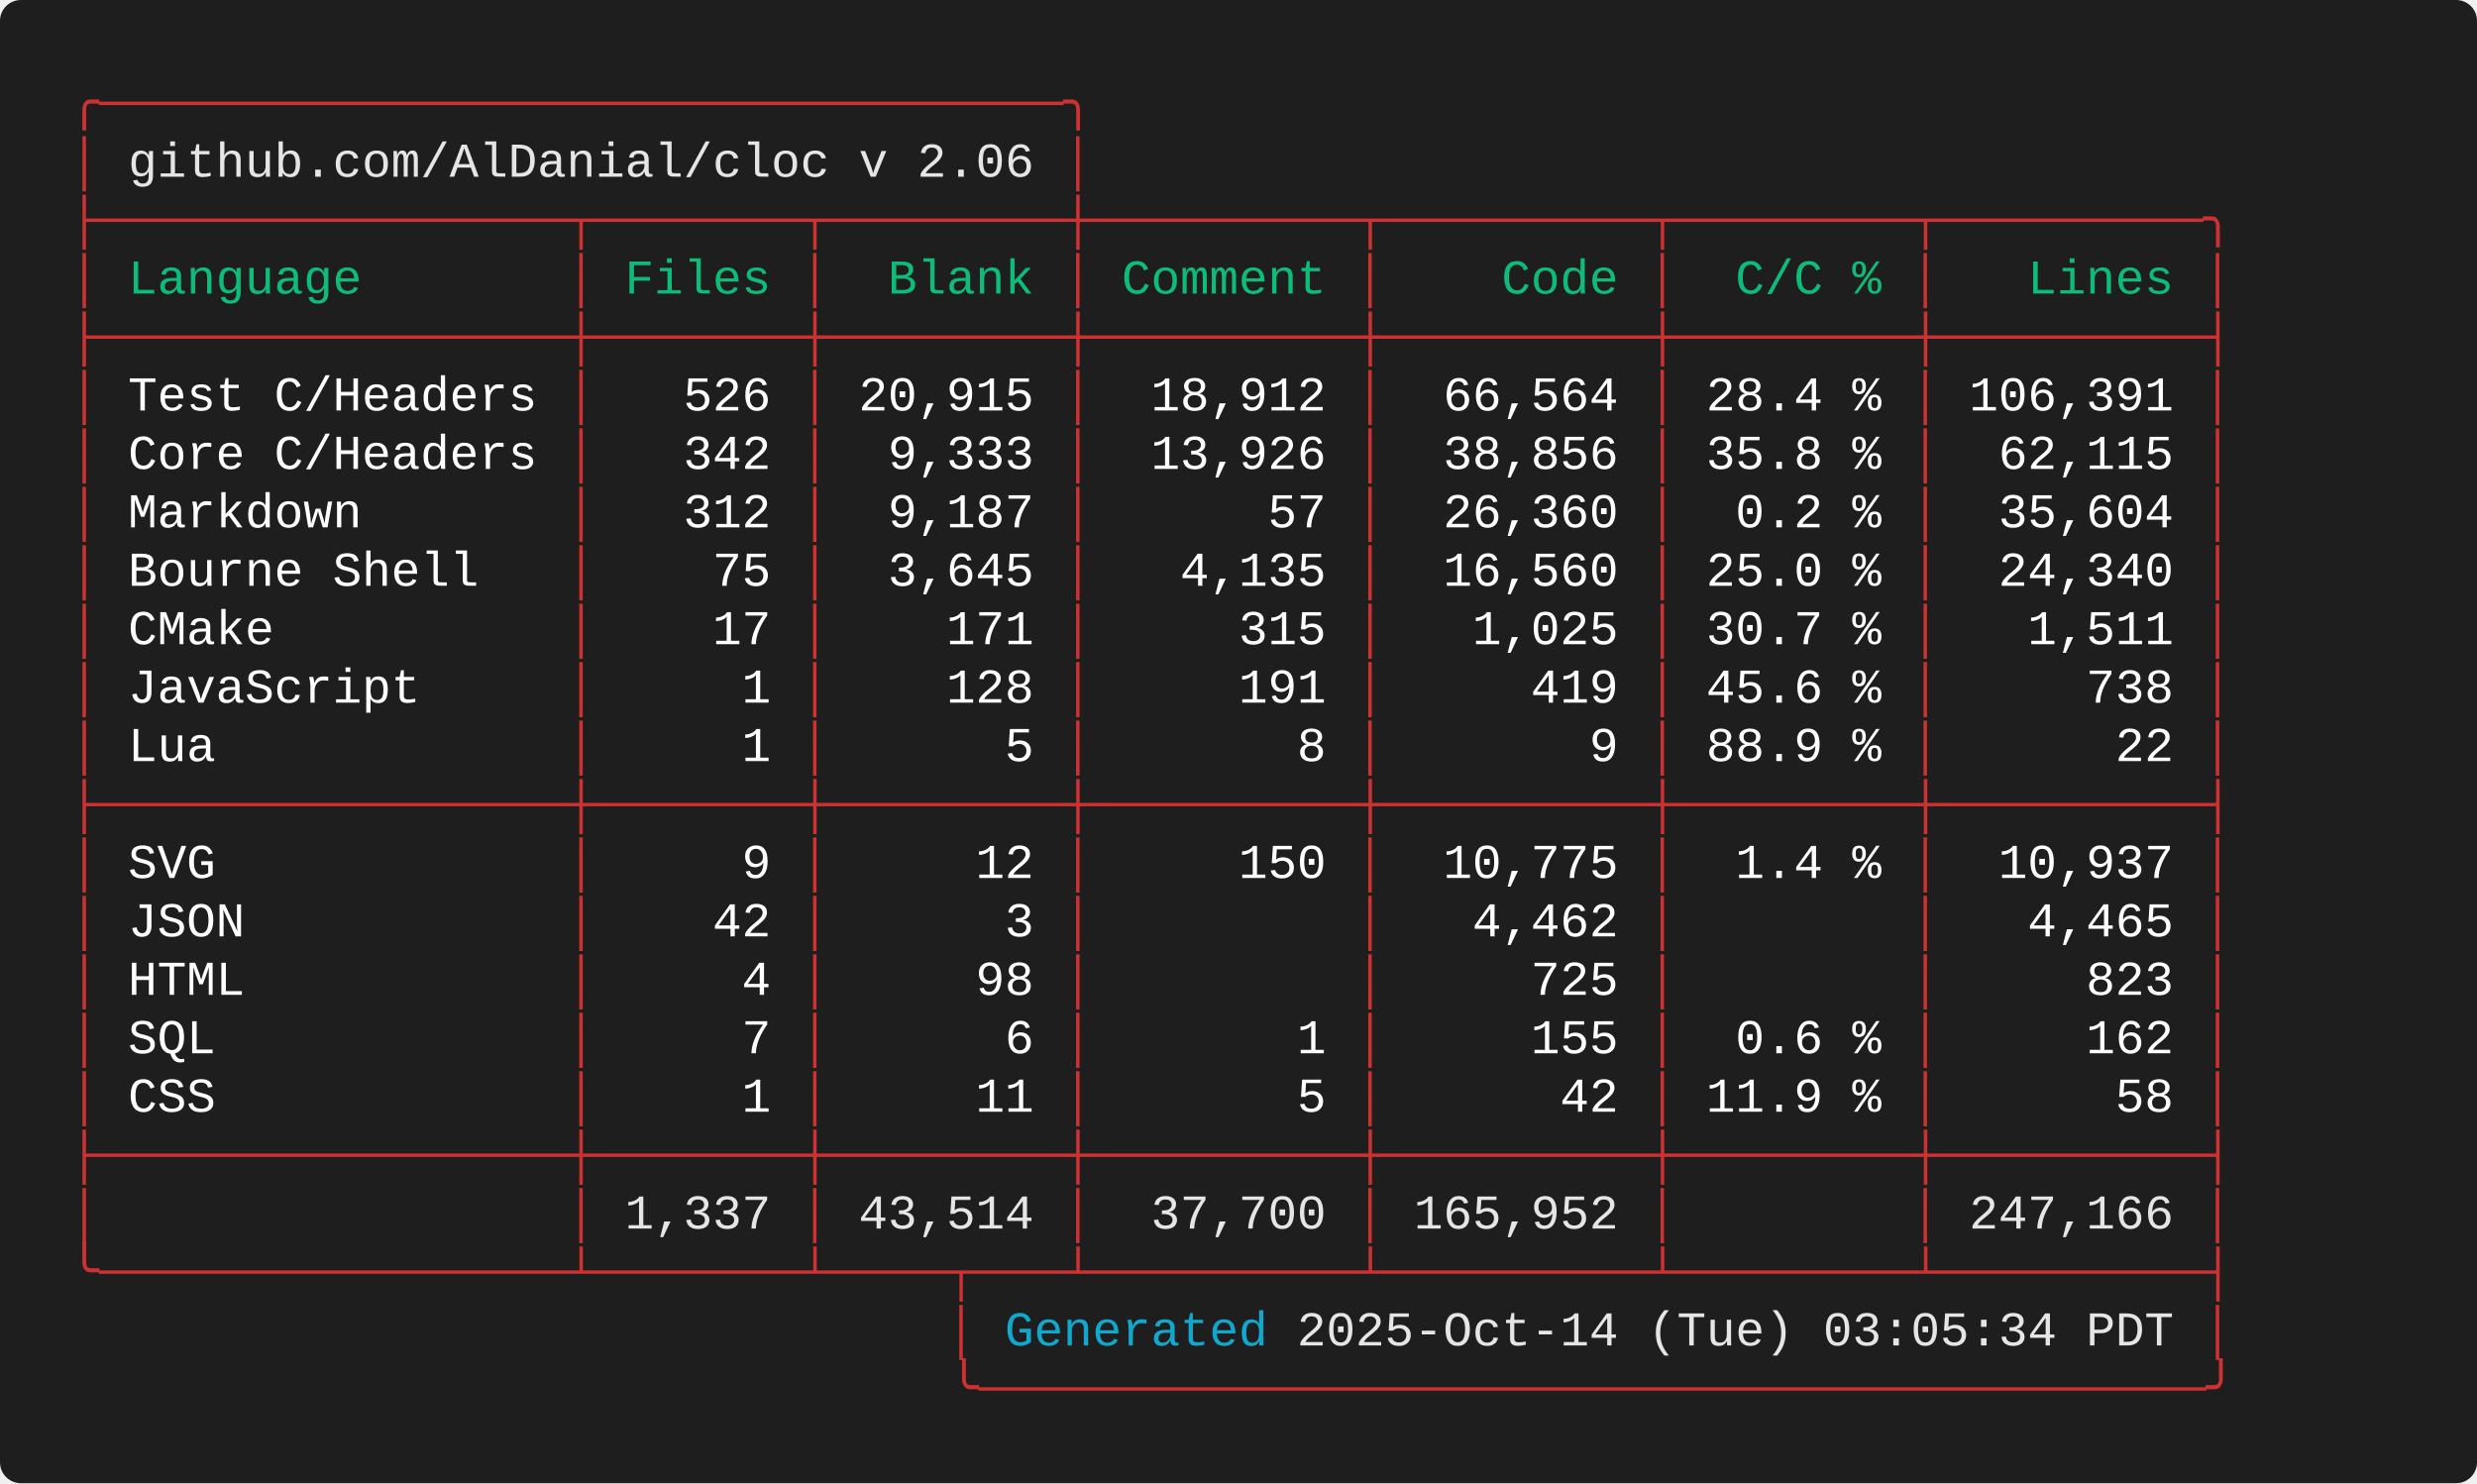
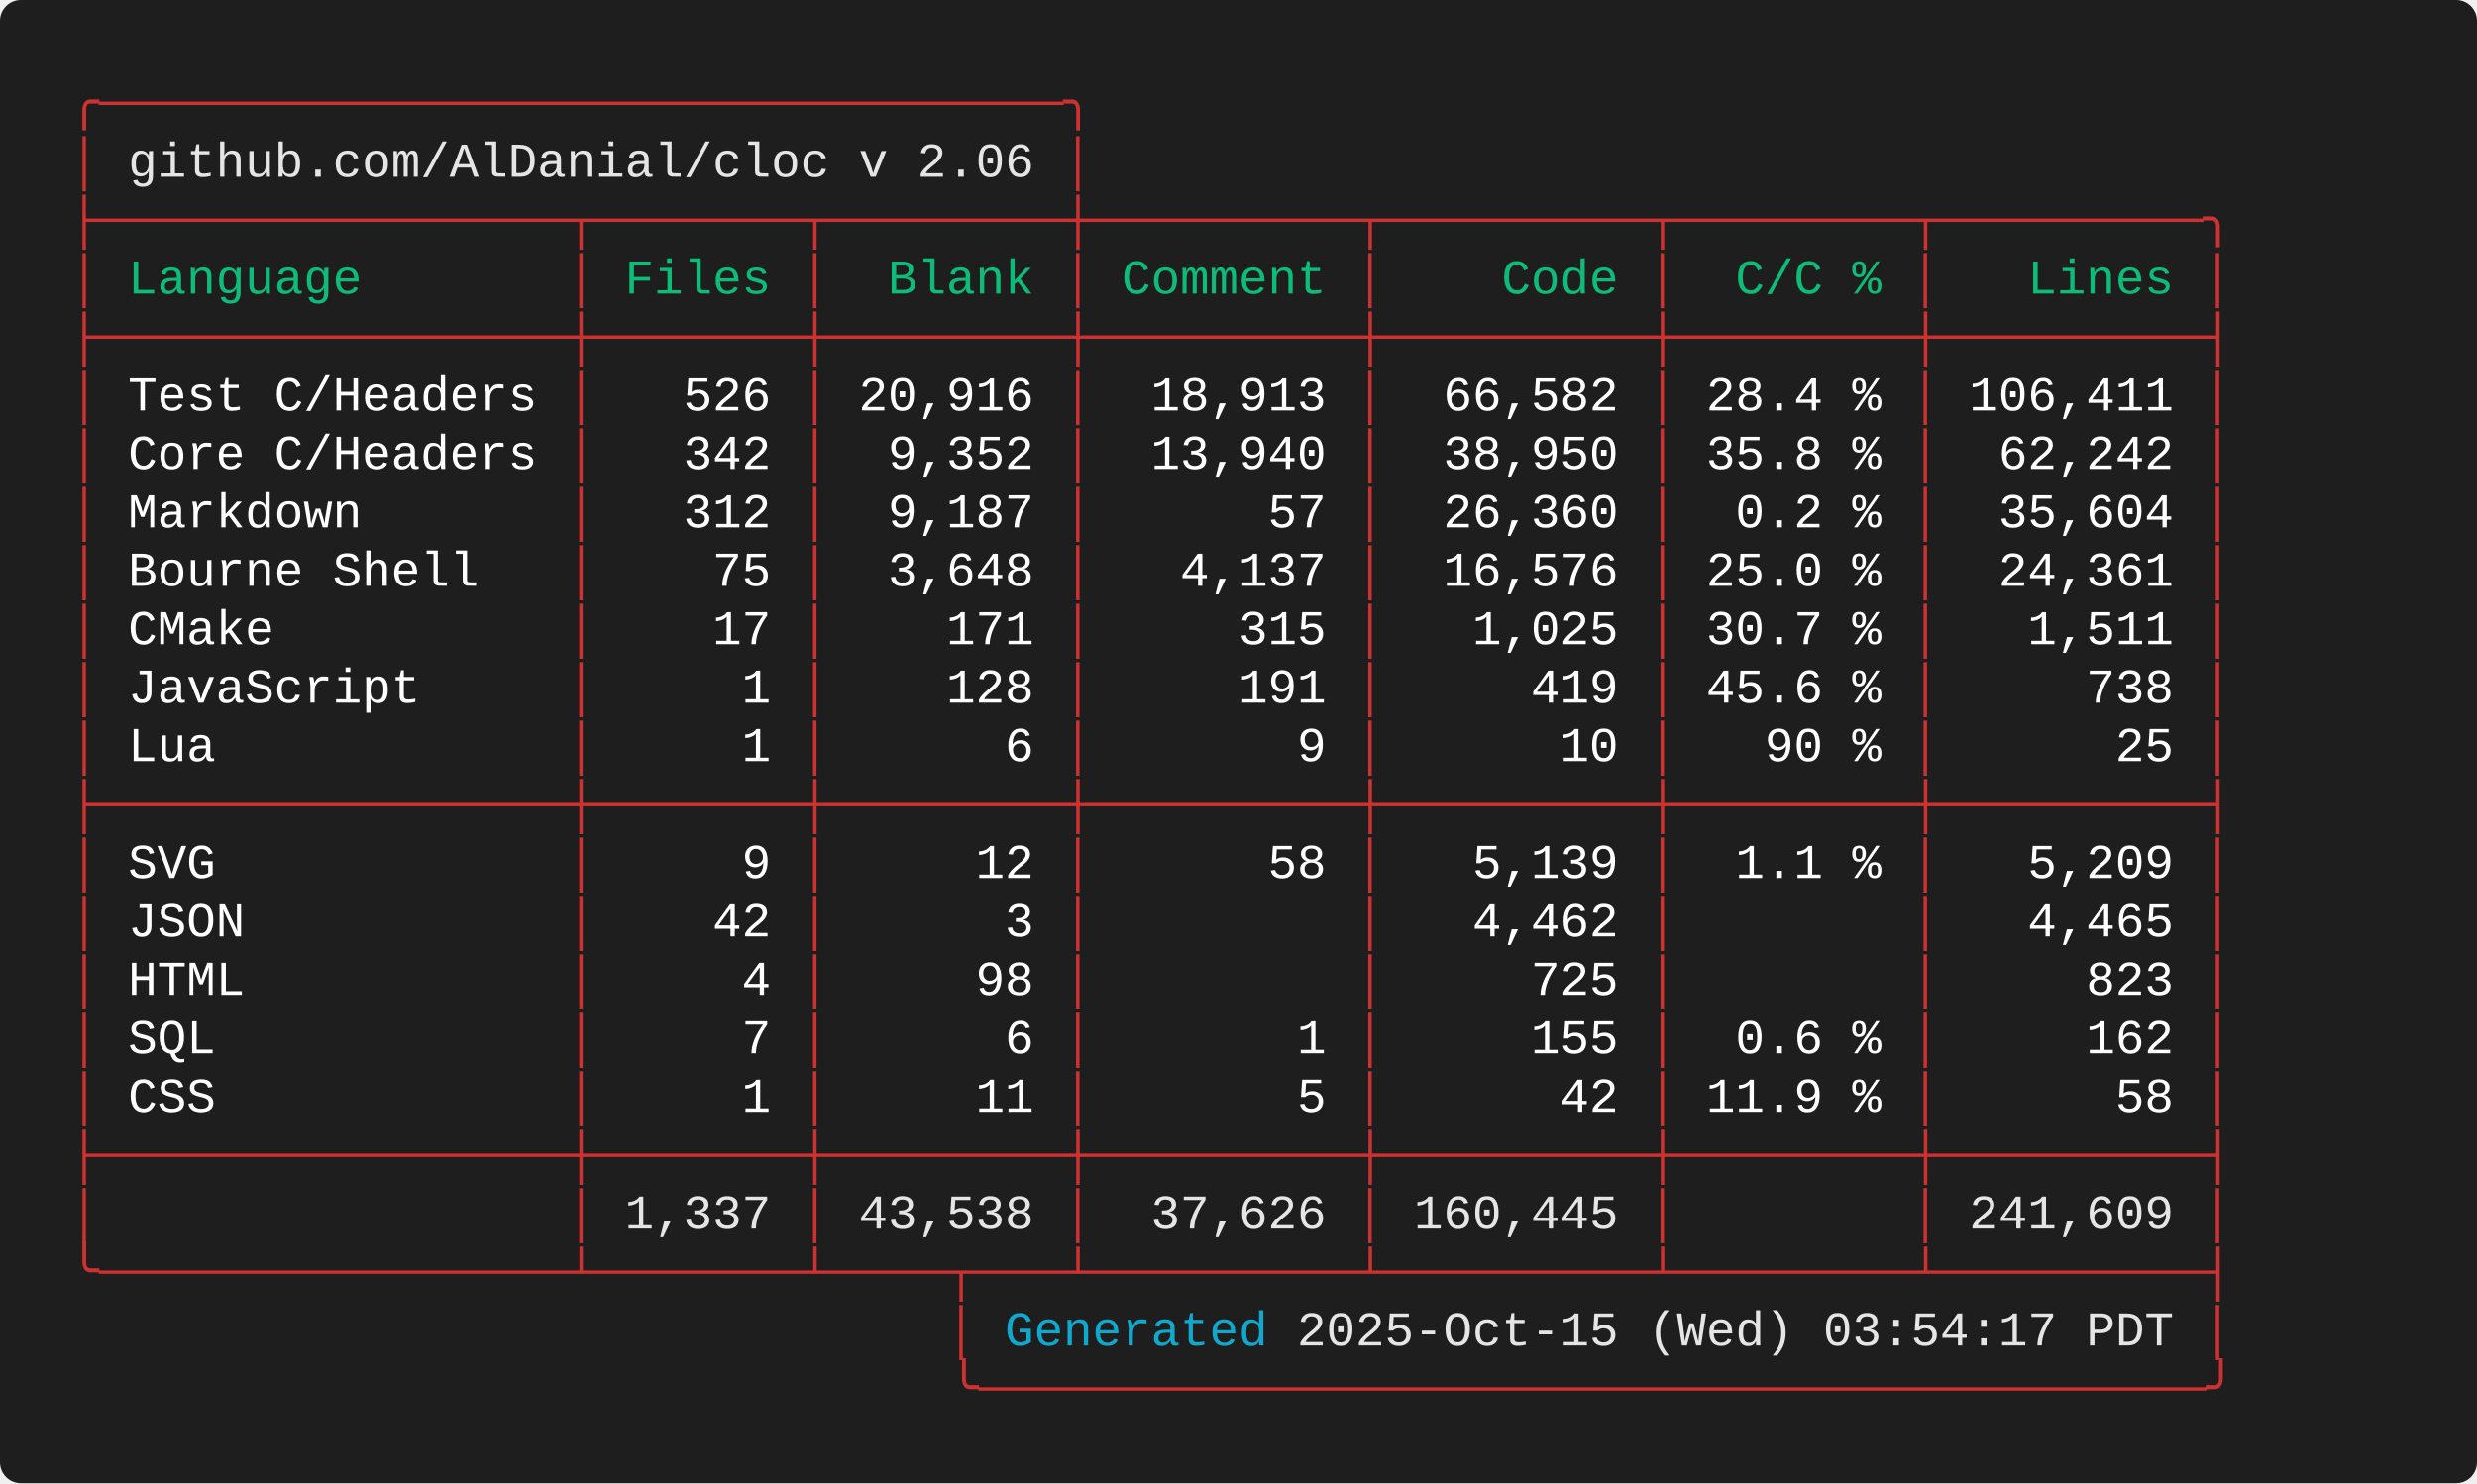
<svg xmlns="http://www.w3.org/2000/svg" width="712.00" height="426.40" viewBox="0 0 712.00 426.40">
  <defs>
    <style type="text/css">.terminal-text { font-family: 'Consolas', 'Consolas', 'Monaco', 'Courier New', monospace; }</style>
  </defs>
  <rect width="100%" height="100%" fill="#1e1e1e" rx="6" />
  <text x="20.00" y="34.00" font-size="14" class="terminal-text" xml:space="preserve" textLength="294.00" lengthAdjust="spacingAndGlyphs" fill="#cd3131">╭─────────────────────────────────╮</text>
  <text x="20.00" y="50.80" font-size="14" class="terminal-text" xml:space="preserve" textLength="16.80" lengthAdjust="spacingAndGlyphs" fill="#cd3131">│ </text>
  <text x="36.80" y="50.80" font-size="14" class="terminal-text" xml:space="preserve" textLength="260.40" lengthAdjust="spacingAndGlyphs" fill="#e5e5e5">github.com/AlDanial/cloc v 2.06</text>
  <text x="297.20" y="50.80" font-size="14" class="terminal-text" xml:space="preserve" textLength="8.40" lengthAdjust="spacingAndGlyphs" fill="#ffffff"> </text>
  <text x="305.60" y="50.80" font-size="14" class="terminal-text" xml:space="preserve" textLength="8.40" lengthAdjust="spacingAndGlyphs" fill="#cd3131">│</text>
  <text x="20.00" y="67.60" font-size="14" class="terminal-text" xml:space="preserve" textLength="621.60" lengthAdjust="spacingAndGlyphs" fill="#cd3131">├────────────────┬───────┬────────┼─────────┬─────────┬────────┬─────────╮</text>
  <text x="20.00" y="84.40" font-size="14" class="terminal-text" xml:space="preserve" textLength="8.40" lengthAdjust="spacingAndGlyphs" fill="#cd3131">│</text>
  <text x="28.40" y="84.40" font-size="14" class="terminal-text" xml:space="preserve" textLength="134.40" lengthAdjust="spacingAndGlyphs" fill="#0dbc79"> Language       </text>
  <text x="162.80" y="84.40" font-size="14" class="terminal-text" xml:space="preserve" textLength="8.40" lengthAdjust="spacingAndGlyphs" fill="#cd3131">│</text>
  <text x="171.20" y="84.40" font-size="14" class="terminal-text" xml:space="preserve" textLength="58.80" lengthAdjust="spacingAndGlyphs" fill="#0dbc79"> Files </text>
  <text x="230.00" y="84.40" font-size="14" class="terminal-text" xml:space="preserve" textLength="8.40" lengthAdjust="spacingAndGlyphs" fill="#cd3131">│</text>
  <text x="238.40" y="84.40" font-size="14" class="terminal-text" xml:space="preserve" textLength="67.20" lengthAdjust="spacingAndGlyphs" fill="#0dbc79">  Blank </text>
  <text x="305.60" y="84.40" font-size="14" class="terminal-text" xml:space="preserve" textLength="8.40" lengthAdjust="spacingAndGlyphs" fill="#cd3131">│</text>
  <text x="314.00" y="84.40" font-size="14" class="terminal-text" xml:space="preserve" textLength="75.60" lengthAdjust="spacingAndGlyphs" fill="#0dbc79"> Comment </text>
  <text x="389.60" y="84.40" font-size="14" class="terminal-text" xml:space="preserve" textLength="8.40" lengthAdjust="spacingAndGlyphs" fill="#cd3131">│</text>
  <text x="398.00" y="84.40" font-size="14" class="terminal-text" xml:space="preserve" textLength="75.60" lengthAdjust="spacingAndGlyphs" fill="#0dbc79">    Code </text>
  <text x="473.60" y="84.40" font-size="14" class="terminal-text" xml:space="preserve" textLength="8.40" lengthAdjust="spacingAndGlyphs" fill="#cd3131">│</text>
  <text x="482.00" y="84.40" font-size="14" class="terminal-text" xml:space="preserve" textLength="67.20" lengthAdjust="spacingAndGlyphs" fill="#0dbc79">  C/C % </text>
  <text x="549.20" y="84.40" font-size="14" class="terminal-text" xml:space="preserve" textLength="8.40" lengthAdjust="spacingAndGlyphs" fill="#cd3131">│</text>
  <text x="557.60" y="84.40" font-size="14" class="terminal-text" xml:space="preserve" textLength="75.60" lengthAdjust="spacingAndGlyphs" fill="#0dbc79">   Lines </text>
  <text x="633.20" y="84.40" font-size="14" class="terminal-text" xml:space="preserve" textLength="8.40" lengthAdjust="spacingAndGlyphs" fill="#cd3131">│</text>
  <text x="20.00" y="101.20" font-size="14" class="terminal-text" xml:space="preserve" textLength="621.60" lengthAdjust="spacingAndGlyphs" fill="#cd3131">├────────────────┼───────┼────────┼─────────┼─────────┼────────┼─────────┤</text>
  <text x="20.00" y="118.00" font-size="14" class="terminal-text" xml:space="preserve" textLength="8.40" lengthAdjust="spacingAndGlyphs" fill="#cd3131">│</text>
  <text x="28.40" y="118.00" font-size="14" class="terminal-text" xml:space="preserve" textLength="134.40" lengthAdjust="spacingAndGlyphs" fill="#ffffff"> Test C/Headers </text>
  <text x="162.80" y="118.00" font-size="14" class="terminal-text" xml:space="preserve" textLength="8.40" lengthAdjust="spacingAndGlyphs" fill="#cd3131">│</text>
  <text x="171.20" y="118.00" font-size="14" class="terminal-text" xml:space="preserve" textLength="58.80" lengthAdjust="spacingAndGlyphs" fill="#ffffff">   526 </text>
  <text x="230.00" y="118.00" font-size="14" class="terminal-text" xml:space="preserve" textLength="8.40" lengthAdjust="spacingAndGlyphs" fill="#cd3131">│</text>
-   <text x="238.40" y="118.00" font-size="14" class="terminal-text" xml:space="preserve" textLength="67.20" lengthAdjust="spacingAndGlyphs" fill="#ffffff"> 20,915 </text>
+   <text x="238.40" y="118.00" font-size="14" class="terminal-text" xml:space="preserve" textLength="67.20" lengthAdjust="spacingAndGlyphs" fill="#ffffff"> 20,916 </text>
  <text x="305.60" y="118.00" font-size="14" class="terminal-text" xml:space="preserve" textLength="8.40" lengthAdjust="spacingAndGlyphs" fill="#cd3131">│</text>
-   <text x="314.00" y="118.00" font-size="14" class="terminal-text" xml:space="preserve" textLength="75.60" lengthAdjust="spacingAndGlyphs" fill="#ffffff">  18,912 </text>
+   <text x="314.00" y="118.00" font-size="14" class="terminal-text" xml:space="preserve" textLength="75.60" lengthAdjust="spacingAndGlyphs" fill="#ffffff">  18,913 </text>
  <text x="389.60" y="118.00" font-size="14" class="terminal-text" xml:space="preserve" textLength="8.40" lengthAdjust="spacingAndGlyphs" fill="#cd3131">│</text>
-   <text x="398.00" y="118.00" font-size="14" class="terminal-text" xml:space="preserve" textLength="75.60" lengthAdjust="spacingAndGlyphs" fill="#ffffff">  66,564 </text>
+   <text x="398.00" y="118.00" font-size="14" class="terminal-text" xml:space="preserve" textLength="75.60" lengthAdjust="spacingAndGlyphs" fill="#ffffff">  66,582 </text>
  <text x="473.60" y="118.00" font-size="14" class="terminal-text" xml:space="preserve" textLength="8.40" lengthAdjust="spacingAndGlyphs" fill="#cd3131">│</text>
  <text x="482.00" y="118.00" font-size="14" class="terminal-text" xml:space="preserve" textLength="67.20" lengthAdjust="spacingAndGlyphs" fill="#ffffff"> 28.4 % </text>
  <text x="549.20" y="118.00" font-size="14" class="terminal-text" xml:space="preserve" textLength="8.40" lengthAdjust="spacingAndGlyphs" fill="#cd3131">│</text>
-   <text x="557.60" y="118.00" font-size="14" class="terminal-text" xml:space="preserve" textLength="75.60" lengthAdjust="spacingAndGlyphs" fill="#ffffff"> 106,391 </text>
+   <text x="557.60" y="118.00" font-size="14" class="terminal-text" xml:space="preserve" textLength="75.60" lengthAdjust="spacingAndGlyphs" fill="#ffffff"> 106,411 </text>
  <text x="633.20" y="118.00" font-size="14" class="terminal-text" xml:space="preserve" textLength="8.40" lengthAdjust="spacingAndGlyphs" fill="#cd3131">│</text>
  <text x="20.00" y="134.80" font-size="14" class="terminal-text" xml:space="preserve" textLength="8.40" lengthAdjust="spacingAndGlyphs" fill="#cd3131">│</text>
  <text x="28.40" y="134.80" font-size="14" class="terminal-text" xml:space="preserve" textLength="134.40" lengthAdjust="spacingAndGlyphs" fill="#ffffff"> Core C/Headers </text>
  <text x="162.80" y="134.80" font-size="14" class="terminal-text" xml:space="preserve" textLength="8.40" lengthAdjust="spacingAndGlyphs" fill="#cd3131">│</text>
  <text x="171.20" y="134.80" font-size="14" class="terminal-text" xml:space="preserve" textLength="58.80" lengthAdjust="spacingAndGlyphs" fill="#ffffff">   342 </text>
  <text x="230.00" y="134.80" font-size="14" class="terminal-text" xml:space="preserve" textLength="8.40" lengthAdjust="spacingAndGlyphs" fill="#cd3131">│</text>
-   <text x="238.40" y="134.80" font-size="14" class="terminal-text" xml:space="preserve" textLength="67.20" lengthAdjust="spacingAndGlyphs" fill="#ffffff">  9,333 </text>
+   <text x="238.40" y="134.80" font-size="14" class="terminal-text" xml:space="preserve" textLength="67.20" lengthAdjust="spacingAndGlyphs" fill="#ffffff">  9,352 </text>
  <text x="305.60" y="134.80" font-size="14" class="terminal-text" xml:space="preserve" textLength="8.40" lengthAdjust="spacingAndGlyphs" fill="#cd3131">│</text>
-   <text x="314.00" y="134.80" font-size="14" class="terminal-text" xml:space="preserve" textLength="75.60" lengthAdjust="spacingAndGlyphs" fill="#ffffff">  13,926 </text>
+   <text x="314.00" y="134.80" font-size="14" class="terminal-text" xml:space="preserve" textLength="75.60" lengthAdjust="spacingAndGlyphs" fill="#ffffff">  13,940 </text>
  <text x="389.60" y="134.80" font-size="14" class="terminal-text" xml:space="preserve" textLength="8.40" lengthAdjust="spacingAndGlyphs" fill="#cd3131">│</text>
-   <text x="398.00" y="134.80" font-size="14" class="terminal-text" xml:space="preserve" textLength="75.60" lengthAdjust="spacingAndGlyphs" fill="#ffffff">  38,856 </text>
+   <text x="398.00" y="134.80" font-size="14" class="terminal-text" xml:space="preserve" textLength="75.60" lengthAdjust="spacingAndGlyphs" fill="#ffffff">  38,950 </text>
  <text x="473.60" y="134.80" font-size="14" class="terminal-text" xml:space="preserve" textLength="8.40" lengthAdjust="spacingAndGlyphs" fill="#cd3131">│</text>
  <text x="482.00" y="134.80" font-size="14" class="terminal-text" xml:space="preserve" textLength="67.20" lengthAdjust="spacingAndGlyphs" fill="#ffffff"> 35.8 % </text>
  <text x="549.20" y="134.80" font-size="14" class="terminal-text" xml:space="preserve" textLength="8.40" lengthAdjust="spacingAndGlyphs" fill="#cd3131">│</text>
-   <text x="557.60" y="134.80" font-size="14" class="terminal-text" xml:space="preserve" textLength="75.60" lengthAdjust="spacingAndGlyphs" fill="#ffffff">  62,115 </text>
+   <text x="557.60" y="134.80" font-size="14" class="terminal-text" xml:space="preserve" textLength="75.60" lengthAdjust="spacingAndGlyphs" fill="#ffffff">  62,242 </text>
  <text x="633.20" y="134.80" font-size="14" class="terminal-text" xml:space="preserve" textLength="8.40" lengthAdjust="spacingAndGlyphs" fill="#cd3131">│</text>
  <text x="20.00" y="151.60" font-size="14" class="terminal-text" xml:space="preserve" textLength="8.40" lengthAdjust="spacingAndGlyphs" fill="#cd3131">│</text>
  <text x="28.40" y="151.60" font-size="14" class="terminal-text" xml:space="preserve" textLength="134.40" lengthAdjust="spacingAndGlyphs" fill="#ffffff"> Markdown       </text>
  <text x="162.80" y="151.60" font-size="14" class="terminal-text" xml:space="preserve" textLength="8.40" lengthAdjust="spacingAndGlyphs" fill="#cd3131">│</text>
  <text x="171.20" y="151.60" font-size="14" class="terminal-text" xml:space="preserve" textLength="58.80" lengthAdjust="spacingAndGlyphs" fill="#ffffff">   312 </text>
  <text x="230.00" y="151.60" font-size="14" class="terminal-text" xml:space="preserve" textLength="8.40" lengthAdjust="spacingAndGlyphs" fill="#cd3131">│</text>
  <text x="238.40" y="151.60" font-size="14" class="terminal-text" xml:space="preserve" textLength="67.20" lengthAdjust="spacingAndGlyphs" fill="#ffffff">  9,187 </text>
  <text x="305.60" y="151.60" font-size="14" class="terminal-text" xml:space="preserve" textLength="8.40" lengthAdjust="spacingAndGlyphs" fill="#cd3131">│</text>
  <text x="314.00" y="151.60" font-size="14" class="terminal-text" xml:space="preserve" textLength="75.60" lengthAdjust="spacingAndGlyphs" fill="#ffffff">      57 </text>
  <text x="389.60" y="151.60" font-size="14" class="terminal-text" xml:space="preserve" textLength="8.40" lengthAdjust="spacingAndGlyphs" fill="#cd3131">│</text>
  <text x="398.00" y="151.60" font-size="14" class="terminal-text" xml:space="preserve" textLength="75.60" lengthAdjust="spacingAndGlyphs" fill="#ffffff">  26,360 </text>
  <text x="473.60" y="151.60" font-size="14" class="terminal-text" xml:space="preserve" textLength="8.40" lengthAdjust="spacingAndGlyphs" fill="#cd3131">│</text>
  <text x="482.00" y="151.60" font-size="14" class="terminal-text" xml:space="preserve" textLength="67.20" lengthAdjust="spacingAndGlyphs" fill="#ffffff">  0.2 % </text>
  <text x="549.20" y="151.60" font-size="14" class="terminal-text" xml:space="preserve" textLength="8.40" lengthAdjust="spacingAndGlyphs" fill="#cd3131">│</text>
  <text x="557.60" y="151.60" font-size="14" class="terminal-text" xml:space="preserve" textLength="75.60" lengthAdjust="spacingAndGlyphs" fill="#ffffff">  35,604 </text>
  <text x="633.20" y="151.60" font-size="14" class="terminal-text" xml:space="preserve" textLength="8.40" lengthAdjust="spacingAndGlyphs" fill="#cd3131">│</text>
  <text x="20.00" y="168.40" font-size="14" class="terminal-text" xml:space="preserve" textLength="8.40" lengthAdjust="spacingAndGlyphs" fill="#cd3131">│</text>
  <text x="28.40" y="168.40" font-size="14" class="terminal-text" xml:space="preserve" textLength="134.40" lengthAdjust="spacingAndGlyphs" fill="#ffffff"> Bourne Shell   </text>
  <text x="162.80" y="168.40" font-size="14" class="terminal-text" xml:space="preserve" textLength="8.40" lengthAdjust="spacingAndGlyphs" fill="#cd3131">│</text>
  <text x="171.20" y="168.40" font-size="14" class="terminal-text" xml:space="preserve" textLength="58.80" lengthAdjust="spacingAndGlyphs" fill="#ffffff">    75 </text>
  <text x="230.00" y="168.40" font-size="14" class="terminal-text" xml:space="preserve" textLength="8.40" lengthAdjust="spacingAndGlyphs" fill="#cd3131">│</text>
-   <text x="238.40" y="168.40" font-size="14" class="terminal-text" xml:space="preserve" textLength="67.20" lengthAdjust="spacingAndGlyphs" fill="#ffffff">  3,645 </text>
+   <text x="238.40" y="168.40" font-size="14" class="terminal-text" xml:space="preserve" textLength="67.20" lengthAdjust="spacingAndGlyphs" fill="#ffffff">  3,648 </text>
  <text x="305.60" y="168.40" font-size="14" class="terminal-text" xml:space="preserve" textLength="8.40" lengthAdjust="spacingAndGlyphs" fill="#cd3131">│</text>
-   <text x="314.00" y="168.40" font-size="14" class="terminal-text" xml:space="preserve" textLength="75.60" lengthAdjust="spacingAndGlyphs" fill="#ffffff">   4,135 </text>
+   <text x="314.00" y="168.40" font-size="14" class="terminal-text" xml:space="preserve" textLength="75.60" lengthAdjust="spacingAndGlyphs" fill="#ffffff">   4,137 </text>
  <text x="389.60" y="168.40" font-size="14" class="terminal-text" xml:space="preserve" textLength="8.40" lengthAdjust="spacingAndGlyphs" fill="#cd3131">│</text>
-   <text x="398.00" y="168.40" font-size="14" class="terminal-text" xml:space="preserve" textLength="75.60" lengthAdjust="spacingAndGlyphs" fill="#ffffff">  16,560 </text>
+   <text x="398.00" y="168.40" font-size="14" class="terminal-text" xml:space="preserve" textLength="75.60" lengthAdjust="spacingAndGlyphs" fill="#ffffff">  16,576 </text>
  <text x="473.60" y="168.40" font-size="14" class="terminal-text" xml:space="preserve" textLength="8.40" lengthAdjust="spacingAndGlyphs" fill="#cd3131">│</text>
  <text x="482.00" y="168.40" font-size="14" class="terminal-text" xml:space="preserve" textLength="67.20" lengthAdjust="spacingAndGlyphs" fill="#ffffff"> 25.0 % </text>
  <text x="549.20" y="168.40" font-size="14" class="terminal-text" xml:space="preserve" textLength="8.40" lengthAdjust="spacingAndGlyphs" fill="#cd3131">│</text>
-   <text x="557.60" y="168.40" font-size="14" class="terminal-text" xml:space="preserve" textLength="75.60" lengthAdjust="spacingAndGlyphs" fill="#ffffff">  24,340 </text>
+   <text x="557.60" y="168.40" font-size="14" class="terminal-text" xml:space="preserve" textLength="75.60" lengthAdjust="spacingAndGlyphs" fill="#ffffff">  24,361 </text>
  <text x="633.20" y="168.40" font-size="14" class="terminal-text" xml:space="preserve" textLength="8.40" lengthAdjust="spacingAndGlyphs" fill="#cd3131">│</text>
  <text x="20.00" y="185.20" font-size="14" class="terminal-text" xml:space="preserve" textLength="8.40" lengthAdjust="spacingAndGlyphs" fill="#cd3131">│</text>
  <text x="28.40" y="185.20" font-size="14" class="terminal-text" xml:space="preserve" textLength="134.40" lengthAdjust="spacingAndGlyphs" fill="#ffffff"> CMake          </text>
  <text x="162.80" y="185.20" font-size="14" class="terminal-text" xml:space="preserve" textLength="8.40" lengthAdjust="spacingAndGlyphs" fill="#cd3131">│</text>
  <text x="171.20" y="185.20" font-size="14" class="terminal-text" xml:space="preserve" textLength="58.80" lengthAdjust="spacingAndGlyphs" fill="#ffffff">    17 </text>
  <text x="230.00" y="185.20" font-size="14" class="terminal-text" xml:space="preserve" textLength="8.40" lengthAdjust="spacingAndGlyphs" fill="#cd3131">│</text>
  <text x="238.40" y="185.20" font-size="14" class="terminal-text" xml:space="preserve" textLength="67.20" lengthAdjust="spacingAndGlyphs" fill="#ffffff">    171 </text>
  <text x="305.60" y="185.20" font-size="14" class="terminal-text" xml:space="preserve" textLength="8.40" lengthAdjust="spacingAndGlyphs" fill="#cd3131">│</text>
  <text x="314.00" y="185.20" font-size="14" class="terminal-text" xml:space="preserve" textLength="75.60" lengthAdjust="spacingAndGlyphs" fill="#ffffff">     315 </text>
  <text x="389.60" y="185.20" font-size="14" class="terminal-text" xml:space="preserve" textLength="8.40" lengthAdjust="spacingAndGlyphs" fill="#cd3131">│</text>
  <text x="398.00" y="185.20" font-size="14" class="terminal-text" xml:space="preserve" textLength="75.60" lengthAdjust="spacingAndGlyphs" fill="#ffffff">   1,025 </text>
  <text x="473.60" y="185.20" font-size="14" class="terminal-text" xml:space="preserve" textLength="8.40" lengthAdjust="spacingAndGlyphs" fill="#cd3131">│</text>
  <text x="482.00" y="185.20" font-size="14" class="terminal-text" xml:space="preserve" textLength="67.20" lengthAdjust="spacingAndGlyphs" fill="#ffffff"> 30.7 % </text>
  <text x="549.20" y="185.20" font-size="14" class="terminal-text" xml:space="preserve" textLength="8.40" lengthAdjust="spacingAndGlyphs" fill="#cd3131">│</text>
  <text x="557.60" y="185.20" font-size="14" class="terminal-text" xml:space="preserve" textLength="75.60" lengthAdjust="spacingAndGlyphs" fill="#ffffff">   1,511 </text>
  <text x="633.20" y="185.20" font-size="14" class="terminal-text" xml:space="preserve" textLength="8.40" lengthAdjust="spacingAndGlyphs" fill="#cd3131">│</text>
  <text x="20.00" y="202.00" font-size="14" class="terminal-text" xml:space="preserve" textLength="8.40" lengthAdjust="spacingAndGlyphs" fill="#cd3131">│</text>
  <text x="28.40" y="202.00" font-size="14" class="terminal-text" xml:space="preserve" textLength="134.40" lengthAdjust="spacingAndGlyphs" fill="#ffffff"> JavaScript     </text>
  <text x="162.80" y="202.00" font-size="14" class="terminal-text" xml:space="preserve" textLength="8.40" lengthAdjust="spacingAndGlyphs" fill="#cd3131">│</text>
  <text x="171.20" y="202.00" font-size="14" class="terminal-text" xml:space="preserve" textLength="58.80" lengthAdjust="spacingAndGlyphs" fill="#ffffff">     1 </text>
  <text x="230.00" y="202.00" font-size="14" class="terminal-text" xml:space="preserve" textLength="8.40" lengthAdjust="spacingAndGlyphs" fill="#cd3131">│</text>
  <text x="238.40" y="202.00" font-size="14" class="terminal-text" xml:space="preserve" textLength="67.20" lengthAdjust="spacingAndGlyphs" fill="#ffffff">    128 </text>
  <text x="305.60" y="202.00" font-size="14" class="terminal-text" xml:space="preserve" textLength="8.40" lengthAdjust="spacingAndGlyphs" fill="#cd3131">│</text>
  <text x="314.00" y="202.00" font-size="14" class="terminal-text" xml:space="preserve" textLength="75.60" lengthAdjust="spacingAndGlyphs" fill="#ffffff">     191 </text>
  <text x="389.60" y="202.00" font-size="14" class="terminal-text" xml:space="preserve" textLength="8.40" lengthAdjust="spacingAndGlyphs" fill="#cd3131">│</text>
  <text x="398.00" y="202.00" font-size="14" class="terminal-text" xml:space="preserve" textLength="75.60" lengthAdjust="spacingAndGlyphs" fill="#ffffff">     419 </text>
  <text x="473.60" y="202.00" font-size="14" class="terminal-text" xml:space="preserve" textLength="8.40" lengthAdjust="spacingAndGlyphs" fill="#cd3131">│</text>
  <text x="482.00" y="202.00" font-size="14" class="terminal-text" xml:space="preserve" textLength="67.20" lengthAdjust="spacingAndGlyphs" fill="#ffffff"> 45.6 % </text>
  <text x="549.20" y="202.00" font-size="14" class="terminal-text" xml:space="preserve" textLength="8.40" lengthAdjust="spacingAndGlyphs" fill="#cd3131">│</text>
  <text x="557.60" y="202.00" font-size="14" class="terminal-text" xml:space="preserve" textLength="75.60" lengthAdjust="spacingAndGlyphs" fill="#ffffff">     738 </text>
  <text x="633.20" y="202.00" font-size="14" class="terminal-text" xml:space="preserve" textLength="8.40" lengthAdjust="spacingAndGlyphs" fill="#cd3131">│</text>
  <text x="20.00" y="218.80" font-size="14" class="terminal-text" xml:space="preserve" textLength="8.40" lengthAdjust="spacingAndGlyphs" fill="#cd3131">│</text>
  <text x="28.40" y="218.80" font-size="14" class="terminal-text" xml:space="preserve" textLength="134.40" lengthAdjust="spacingAndGlyphs" fill="#ffffff"> Lua            </text>
  <text x="162.80" y="218.80" font-size="14" class="terminal-text" xml:space="preserve" textLength="8.40" lengthAdjust="spacingAndGlyphs" fill="#cd3131">│</text>
  <text x="171.20" y="218.80" font-size="14" class="terminal-text" xml:space="preserve" textLength="58.80" lengthAdjust="spacingAndGlyphs" fill="#ffffff">     1 </text>
  <text x="230.00" y="218.80" font-size="14" class="terminal-text" xml:space="preserve" textLength="8.40" lengthAdjust="spacingAndGlyphs" fill="#cd3131">│</text>
-   <text x="238.40" y="218.80" font-size="14" class="terminal-text" xml:space="preserve" textLength="67.20" lengthAdjust="spacingAndGlyphs" fill="#ffffff">      5 </text>
+   <text x="238.40" y="218.80" font-size="14" class="terminal-text" xml:space="preserve" textLength="67.20" lengthAdjust="spacingAndGlyphs" fill="#ffffff">      6 </text>
  <text x="305.60" y="218.80" font-size="14" class="terminal-text" xml:space="preserve" textLength="8.40" lengthAdjust="spacingAndGlyphs" fill="#cd3131">│</text>
-   <text x="314.00" y="218.80" font-size="14" class="terminal-text" xml:space="preserve" textLength="75.60" lengthAdjust="spacingAndGlyphs" fill="#ffffff">       8 </text>
+   <text x="314.00" y="218.80" font-size="14" class="terminal-text" xml:space="preserve" textLength="75.60" lengthAdjust="spacingAndGlyphs" fill="#ffffff">       9 </text>
  <text x="389.60" y="218.80" font-size="14" class="terminal-text" xml:space="preserve" textLength="8.40" lengthAdjust="spacingAndGlyphs" fill="#cd3131">│</text>
-   <text x="398.00" y="218.80" font-size="14" class="terminal-text" xml:space="preserve" textLength="75.60" lengthAdjust="spacingAndGlyphs" fill="#ffffff">       9 </text>
+   <text x="398.00" y="218.80" font-size="14" class="terminal-text" xml:space="preserve" textLength="75.60" lengthAdjust="spacingAndGlyphs" fill="#ffffff">      10 </text>
  <text x="473.60" y="218.80" font-size="14" class="terminal-text" xml:space="preserve" textLength="8.40" lengthAdjust="spacingAndGlyphs" fill="#cd3131">│</text>
-   <text x="482.00" y="218.80" font-size="14" class="terminal-text" xml:space="preserve" textLength="67.20" lengthAdjust="spacingAndGlyphs" fill="#ffffff"> 88.9 % </text>
+   <text x="482.00" y="218.80" font-size="14" class="terminal-text" xml:space="preserve" textLength="67.20" lengthAdjust="spacingAndGlyphs" fill="#ffffff">   90 % </text>
  <text x="549.20" y="218.80" font-size="14" class="terminal-text" xml:space="preserve" textLength="8.40" lengthAdjust="spacingAndGlyphs" fill="#cd3131">│</text>
-   <text x="557.60" y="218.80" font-size="14" class="terminal-text" xml:space="preserve" textLength="75.60" lengthAdjust="spacingAndGlyphs" fill="#ffffff">      22 </text>
+   <text x="557.60" y="218.80" font-size="14" class="terminal-text" xml:space="preserve" textLength="75.60" lengthAdjust="spacingAndGlyphs" fill="#ffffff">      25 </text>
  <text x="633.20" y="218.80" font-size="14" class="terminal-text" xml:space="preserve" textLength="8.40" lengthAdjust="spacingAndGlyphs" fill="#cd3131">│</text>
  <text x="20.00" y="235.60" font-size="14" class="terminal-text" xml:space="preserve" textLength="621.60" lengthAdjust="spacingAndGlyphs" fill="#cd3131">├────────────────┼───────┼────────┼─────────┼─────────┼────────┼─────────┤</text>
  <text x="20.00" y="252.40" font-size="14" class="terminal-text" xml:space="preserve" textLength="8.40" lengthAdjust="spacingAndGlyphs" fill="#cd3131">│</text>
  <text x="28.40" y="252.40" font-size="14" class="terminal-text" xml:space="preserve" textLength="134.40" lengthAdjust="spacingAndGlyphs" fill="#ffffff"> SVG            </text>
  <text x="162.80" y="252.40" font-size="14" class="terminal-text" xml:space="preserve" textLength="8.40" lengthAdjust="spacingAndGlyphs" fill="#cd3131">│</text>
  <text x="171.20" y="252.40" font-size="14" class="terminal-text" xml:space="preserve" textLength="58.80" lengthAdjust="spacingAndGlyphs" fill="#ffffff">     9 </text>
  <text x="230.00" y="252.40" font-size="14" class="terminal-text" xml:space="preserve" textLength="8.40" lengthAdjust="spacingAndGlyphs" fill="#cd3131">│</text>
  <text x="238.40" y="252.40" font-size="14" class="terminal-text" xml:space="preserve" textLength="67.20" lengthAdjust="spacingAndGlyphs" fill="#ffffff">     12 </text>
  <text x="305.60" y="252.40" font-size="14" class="terminal-text" xml:space="preserve" textLength="8.40" lengthAdjust="spacingAndGlyphs" fill="#cd3131">│</text>
-   <text x="314.00" y="252.40" font-size="14" class="terminal-text" xml:space="preserve" textLength="75.60" lengthAdjust="spacingAndGlyphs" fill="#ffffff">     150 </text>
+   <text x="314.00" y="252.40" font-size="14" class="terminal-text" xml:space="preserve" textLength="75.60" lengthAdjust="spacingAndGlyphs" fill="#ffffff">      58 </text>
  <text x="389.60" y="252.40" font-size="14" class="terminal-text" xml:space="preserve" textLength="8.40" lengthAdjust="spacingAndGlyphs" fill="#cd3131">│</text>
-   <text x="398.00" y="252.40" font-size="14" class="terminal-text" xml:space="preserve" textLength="75.60" lengthAdjust="spacingAndGlyphs" fill="#ffffff">  10,775 </text>
+   <text x="398.00" y="252.40" font-size="14" class="terminal-text" xml:space="preserve" textLength="75.60" lengthAdjust="spacingAndGlyphs" fill="#ffffff">   5,139 </text>
  <text x="473.60" y="252.40" font-size="14" class="terminal-text" xml:space="preserve" textLength="8.40" lengthAdjust="spacingAndGlyphs" fill="#cd3131">│</text>
-   <text x="482.00" y="252.40" font-size="14" class="terminal-text" xml:space="preserve" textLength="67.20" lengthAdjust="spacingAndGlyphs" fill="#ffffff">  1.4 % </text>
+   <text x="482.00" y="252.40" font-size="14" class="terminal-text" xml:space="preserve" textLength="67.20" lengthAdjust="spacingAndGlyphs" fill="#ffffff">  1.1 % </text>
  <text x="549.20" y="252.40" font-size="14" class="terminal-text" xml:space="preserve" textLength="8.40" lengthAdjust="spacingAndGlyphs" fill="#cd3131">│</text>
-   <text x="557.60" y="252.40" font-size="14" class="terminal-text" xml:space="preserve" textLength="75.60" lengthAdjust="spacingAndGlyphs" fill="#ffffff">  10,937 </text>
+   <text x="557.60" y="252.40" font-size="14" class="terminal-text" xml:space="preserve" textLength="75.60" lengthAdjust="spacingAndGlyphs" fill="#ffffff">   5,209 </text>
  <text x="633.20" y="252.40" font-size="14" class="terminal-text" xml:space="preserve" textLength="8.40" lengthAdjust="spacingAndGlyphs" fill="#cd3131">│</text>
  <text x="20.00" y="269.20" font-size="14" class="terminal-text" xml:space="preserve" textLength="8.40" lengthAdjust="spacingAndGlyphs" fill="#cd3131">│</text>
  <text x="28.40" y="269.20" font-size="14" class="terminal-text" xml:space="preserve" textLength="134.40" lengthAdjust="spacingAndGlyphs" fill="#ffffff"> JSON           </text>
  <text x="162.80" y="269.20" font-size="14" class="terminal-text" xml:space="preserve" textLength="8.40" lengthAdjust="spacingAndGlyphs" fill="#cd3131">│</text>
  <text x="171.20" y="269.20" font-size="14" class="terminal-text" xml:space="preserve" textLength="58.80" lengthAdjust="spacingAndGlyphs" fill="#ffffff">    42 </text>
  <text x="230.00" y="269.20" font-size="14" class="terminal-text" xml:space="preserve" textLength="8.40" lengthAdjust="spacingAndGlyphs" fill="#cd3131">│</text>
  <text x="238.40" y="269.20" font-size="14" class="terminal-text" xml:space="preserve" textLength="67.20" lengthAdjust="spacingAndGlyphs" fill="#ffffff">      3 </text>
  <text x="305.60" y="269.20" font-size="14" class="terminal-text" xml:space="preserve" textLength="8.40" lengthAdjust="spacingAndGlyphs" fill="#cd3131">│</text>
  <text x="314.00" y="269.20" font-size="14" class="terminal-text" xml:space="preserve" textLength="75.60" lengthAdjust="spacingAndGlyphs" fill="#ffffff">         </text>
  <text x="389.60" y="269.20" font-size="14" class="terminal-text" xml:space="preserve" textLength="8.40" lengthAdjust="spacingAndGlyphs" fill="#cd3131">│</text>
  <text x="398.00" y="269.20" font-size="14" class="terminal-text" xml:space="preserve" textLength="75.60" lengthAdjust="spacingAndGlyphs" fill="#ffffff">   4,462 </text>
  <text x="473.60" y="269.20" font-size="14" class="terminal-text" xml:space="preserve" textLength="8.40" lengthAdjust="spacingAndGlyphs" fill="#cd3131">│</text>
  <text x="482.00" y="269.20" font-size="14" class="terminal-text" xml:space="preserve" textLength="67.20" lengthAdjust="spacingAndGlyphs" fill="#ffffff">        </text>
  <text x="549.20" y="269.20" font-size="14" class="terminal-text" xml:space="preserve" textLength="8.40" lengthAdjust="spacingAndGlyphs" fill="#cd3131">│</text>
  <text x="557.60" y="269.20" font-size="14" class="terminal-text" xml:space="preserve" textLength="75.60" lengthAdjust="spacingAndGlyphs" fill="#ffffff">   4,465 </text>
  <text x="633.20" y="269.20" font-size="14" class="terminal-text" xml:space="preserve" textLength="8.40" lengthAdjust="spacingAndGlyphs" fill="#cd3131">│</text>
  <text x="20.00" y="286.00" font-size="14" class="terminal-text" xml:space="preserve" textLength="8.40" lengthAdjust="spacingAndGlyphs" fill="#cd3131">│</text>
  <text x="28.40" y="286.00" font-size="14" class="terminal-text" xml:space="preserve" textLength="134.40" lengthAdjust="spacingAndGlyphs" fill="#ffffff"> HTML           </text>
  <text x="162.80" y="286.00" font-size="14" class="terminal-text" xml:space="preserve" textLength="8.40" lengthAdjust="spacingAndGlyphs" fill="#cd3131">│</text>
  <text x="171.20" y="286.00" font-size="14" class="terminal-text" xml:space="preserve" textLength="58.80" lengthAdjust="spacingAndGlyphs" fill="#ffffff">     4 </text>
  <text x="230.00" y="286.00" font-size="14" class="terminal-text" xml:space="preserve" textLength="8.40" lengthAdjust="spacingAndGlyphs" fill="#cd3131">│</text>
  <text x="238.40" y="286.00" font-size="14" class="terminal-text" xml:space="preserve" textLength="67.20" lengthAdjust="spacingAndGlyphs" fill="#ffffff">     98 </text>
  <text x="305.60" y="286.00" font-size="14" class="terminal-text" xml:space="preserve" textLength="8.40" lengthAdjust="spacingAndGlyphs" fill="#cd3131">│</text>
  <text x="314.00" y="286.00" font-size="14" class="terminal-text" xml:space="preserve" textLength="75.60" lengthAdjust="spacingAndGlyphs" fill="#ffffff">         </text>
  <text x="389.60" y="286.00" font-size="14" class="terminal-text" xml:space="preserve" textLength="8.40" lengthAdjust="spacingAndGlyphs" fill="#cd3131">│</text>
  <text x="398.00" y="286.00" font-size="14" class="terminal-text" xml:space="preserve" textLength="75.60" lengthAdjust="spacingAndGlyphs" fill="#ffffff">     725 </text>
  <text x="473.60" y="286.00" font-size="14" class="terminal-text" xml:space="preserve" textLength="8.40" lengthAdjust="spacingAndGlyphs" fill="#cd3131">│</text>
  <text x="482.00" y="286.00" font-size="14" class="terminal-text" xml:space="preserve" textLength="67.20" lengthAdjust="spacingAndGlyphs" fill="#ffffff">        </text>
  <text x="549.20" y="286.00" font-size="14" class="terminal-text" xml:space="preserve" textLength="8.40" lengthAdjust="spacingAndGlyphs" fill="#cd3131">│</text>
  <text x="557.60" y="286.00" font-size="14" class="terminal-text" xml:space="preserve" textLength="75.60" lengthAdjust="spacingAndGlyphs" fill="#ffffff">     823 </text>
  <text x="633.20" y="286.00" font-size="14" class="terminal-text" xml:space="preserve" textLength="8.40" lengthAdjust="spacingAndGlyphs" fill="#cd3131">│</text>
  <text x="20.00" y="302.80" font-size="14" class="terminal-text" xml:space="preserve" textLength="8.40" lengthAdjust="spacingAndGlyphs" fill="#cd3131">│</text>
  <text x="28.40" y="302.80" font-size="14" class="terminal-text" xml:space="preserve" textLength="134.40" lengthAdjust="spacingAndGlyphs" fill="#ffffff"> SQL            </text>
  <text x="162.80" y="302.80" font-size="14" class="terminal-text" xml:space="preserve" textLength="8.40" lengthAdjust="spacingAndGlyphs" fill="#cd3131">│</text>
  <text x="171.20" y="302.80" font-size="14" class="terminal-text" xml:space="preserve" textLength="58.80" lengthAdjust="spacingAndGlyphs" fill="#ffffff">     7 </text>
  <text x="230.00" y="302.80" font-size="14" class="terminal-text" xml:space="preserve" textLength="8.40" lengthAdjust="spacingAndGlyphs" fill="#cd3131">│</text>
  <text x="238.40" y="302.80" font-size="14" class="terminal-text" xml:space="preserve" textLength="67.20" lengthAdjust="spacingAndGlyphs" fill="#ffffff">      6 </text>
  <text x="305.60" y="302.80" font-size="14" class="terminal-text" xml:space="preserve" textLength="8.40" lengthAdjust="spacingAndGlyphs" fill="#cd3131">│</text>
  <text x="314.00" y="302.80" font-size="14" class="terminal-text" xml:space="preserve" textLength="75.60" lengthAdjust="spacingAndGlyphs" fill="#ffffff">       1 </text>
  <text x="389.60" y="302.80" font-size="14" class="terminal-text" xml:space="preserve" textLength="8.40" lengthAdjust="spacingAndGlyphs" fill="#cd3131">│</text>
  <text x="398.00" y="302.80" font-size="14" class="terminal-text" xml:space="preserve" textLength="75.60" lengthAdjust="spacingAndGlyphs" fill="#ffffff">     155 </text>
  <text x="473.60" y="302.80" font-size="14" class="terminal-text" xml:space="preserve" textLength="8.40" lengthAdjust="spacingAndGlyphs" fill="#cd3131">│</text>
  <text x="482.00" y="302.80" font-size="14" class="terminal-text" xml:space="preserve" textLength="67.20" lengthAdjust="spacingAndGlyphs" fill="#ffffff">  0.6 % </text>
  <text x="549.20" y="302.80" font-size="14" class="terminal-text" xml:space="preserve" textLength="8.40" lengthAdjust="spacingAndGlyphs" fill="#cd3131">│</text>
  <text x="557.60" y="302.80" font-size="14" class="terminal-text" xml:space="preserve" textLength="75.60" lengthAdjust="spacingAndGlyphs" fill="#ffffff">     162 </text>
  <text x="633.20" y="302.80" font-size="14" class="terminal-text" xml:space="preserve" textLength="8.40" lengthAdjust="spacingAndGlyphs" fill="#cd3131">│</text>
  <text x="20.00" y="319.60" font-size="14" class="terminal-text" xml:space="preserve" textLength="8.40" lengthAdjust="spacingAndGlyphs" fill="#cd3131">│</text>
  <text x="28.40" y="319.60" font-size="14" class="terminal-text" xml:space="preserve" textLength="134.40" lengthAdjust="spacingAndGlyphs" fill="#ffffff"> CSS            </text>
  <text x="162.80" y="319.60" font-size="14" class="terminal-text" xml:space="preserve" textLength="8.40" lengthAdjust="spacingAndGlyphs" fill="#cd3131">│</text>
  <text x="171.20" y="319.60" font-size="14" class="terminal-text" xml:space="preserve" textLength="58.80" lengthAdjust="spacingAndGlyphs" fill="#ffffff">     1 </text>
  <text x="230.00" y="319.60" font-size="14" class="terminal-text" xml:space="preserve" textLength="8.40" lengthAdjust="spacingAndGlyphs" fill="#cd3131">│</text>
  <text x="238.40" y="319.60" font-size="14" class="terminal-text" xml:space="preserve" textLength="67.20" lengthAdjust="spacingAndGlyphs" fill="#ffffff">     11 </text>
  <text x="305.60" y="319.60" font-size="14" class="terminal-text" xml:space="preserve" textLength="8.40" lengthAdjust="spacingAndGlyphs" fill="#cd3131">│</text>
  <text x="314.00" y="319.60" font-size="14" class="terminal-text" xml:space="preserve" textLength="75.60" lengthAdjust="spacingAndGlyphs" fill="#ffffff">       5 </text>
  <text x="389.60" y="319.60" font-size="14" class="terminal-text" xml:space="preserve" textLength="8.40" lengthAdjust="spacingAndGlyphs" fill="#cd3131">│</text>
  <text x="398.00" y="319.60" font-size="14" class="terminal-text" xml:space="preserve" textLength="75.60" lengthAdjust="spacingAndGlyphs" fill="#ffffff">      42 </text>
  <text x="473.60" y="319.60" font-size="14" class="terminal-text" xml:space="preserve" textLength="8.40" lengthAdjust="spacingAndGlyphs" fill="#cd3131">│</text>
  <text x="482.00" y="319.60" font-size="14" class="terminal-text" xml:space="preserve" textLength="67.20" lengthAdjust="spacingAndGlyphs" fill="#ffffff"> 11.9 % </text>
  <text x="549.20" y="319.60" font-size="14" class="terminal-text" xml:space="preserve" textLength="8.40" lengthAdjust="spacingAndGlyphs" fill="#cd3131">│</text>
  <text x="557.60" y="319.60" font-size="14" class="terminal-text" xml:space="preserve" textLength="75.60" lengthAdjust="spacingAndGlyphs" fill="#ffffff">      58 </text>
  <text x="633.20" y="319.60" font-size="14" class="terminal-text" xml:space="preserve" textLength="8.40" lengthAdjust="spacingAndGlyphs" fill="#cd3131">│</text>
  <text x="20.00" y="336.40" font-size="14" class="terminal-text" xml:space="preserve" textLength="621.60" lengthAdjust="spacingAndGlyphs" fill="#cd3131">├────────────────┼───────┼────────┼─────────┼─────────┼────────┼─────────┤</text>
  <text x="20.00" y="353.20" font-size="14" class="terminal-text" xml:space="preserve" textLength="8.40" lengthAdjust="spacingAndGlyphs" fill="#cd3131">│</text>
  <text x="28.40" y="353.20" font-size="14" class="terminal-text" xml:space="preserve" textLength="134.40" lengthAdjust="spacingAndGlyphs" fill="#e5e5e5">                </text>
  <text x="162.80" y="353.20" font-size="14" class="terminal-text" xml:space="preserve" textLength="8.40" lengthAdjust="spacingAndGlyphs" fill="#cd3131">│</text>
  <text x="171.20" y="353.20" font-size="14" class="terminal-text" xml:space="preserve" textLength="58.80" lengthAdjust="spacingAndGlyphs" fill="#e5e5e5"> 1,337 </text>
  <text x="230.00" y="353.20" font-size="14" class="terminal-text" xml:space="preserve" textLength="8.40" lengthAdjust="spacingAndGlyphs" fill="#cd3131">│</text>
-   <text x="238.40" y="353.20" font-size="14" class="terminal-text" xml:space="preserve" textLength="67.20" lengthAdjust="spacingAndGlyphs" fill="#e5e5e5"> 43,514 </text>
+   <text x="238.40" y="353.20" font-size="14" class="terminal-text" xml:space="preserve" textLength="67.20" lengthAdjust="spacingAndGlyphs" fill="#e5e5e5"> 43,538 </text>
  <text x="305.60" y="353.20" font-size="14" class="terminal-text" xml:space="preserve" textLength="8.40" lengthAdjust="spacingAndGlyphs" fill="#cd3131">│</text>
-   <text x="314.00" y="353.20" font-size="14" class="terminal-text" xml:space="preserve" textLength="75.60" lengthAdjust="spacingAndGlyphs" fill="#e5e5e5">  37,700 </text>
+   <text x="314.00" y="353.20" font-size="14" class="terminal-text" xml:space="preserve" textLength="75.60" lengthAdjust="spacingAndGlyphs" fill="#e5e5e5">  37,626 </text>
  <text x="389.60" y="353.20" font-size="14" class="terminal-text" xml:space="preserve" textLength="8.40" lengthAdjust="spacingAndGlyphs" fill="#cd3131">│</text>
-   <text x="398.00" y="353.20" font-size="14" class="terminal-text" xml:space="preserve" textLength="75.60" lengthAdjust="spacingAndGlyphs" fill="#e5e5e5"> 165,952 </text>
+   <text x="398.00" y="353.20" font-size="14" class="terminal-text" xml:space="preserve" textLength="75.60" lengthAdjust="spacingAndGlyphs" fill="#e5e5e5"> 160,445 </text>
  <text x="473.60" y="353.20" font-size="14" class="terminal-text" xml:space="preserve" textLength="8.40" lengthAdjust="spacingAndGlyphs" fill="#cd3131">│</text>
  <text x="482.00" y="353.20" font-size="14" class="terminal-text" xml:space="preserve" textLength="67.20" lengthAdjust="spacingAndGlyphs" fill="#e5e5e5">        </text>
  <text x="549.20" y="353.20" font-size="14" class="terminal-text" xml:space="preserve" textLength="8.40" lengthAdjust="spacingAndGlyphs" fill="#cd3131">│</text>
-   <text x="557.60" y="353.20" font-size="14" class="terminal-text" xml:space="preserve" textLength="75.60" lengthAdjust="spacingAndGlyphs" fill="#e5e5e5"> 247,166 </text>
+   <text x="557.60" y="353.20" font-size="14" class="terminal-text" xml:space="preserve" textLength="75.60" lengthAdjust="spacingAndGlyphs" fill="#e5e5e5"> 241,609 </text>
  <text x="633.20" y="353.20" font-size="14" class="terminal-text" xml:space="preserve" textLength="8.40" lengthAdjust="spacingAndGlyphs" fill="#cd3131">│</text>
  <text x="20.00" y="370.00" font-size="14" class="terminal-text" xml:space="preserve" textLength="621.60" lengthAdjust="spacingAndGlyphs" fill="#cd3131">╰────────────────┴───────┴────┬───┴─────────┴─────────┴────────┴─────────┤</text>
  <text x="20.00" y="386.80" font-size="14" class="terminal-text" xml:space="preserve" textLength="268.80" lengthAdjust="spacingAndGlyphs" fill="#cd3131">                              │ </text>
  <text x="288.80" y="386.80" font-size="14" class="terminal-text" xml:space="preserve" textLength="75.60" lengthAdjust="spacingAndGlyphs" fill="#11a8cd">Generated</text>
-   <text x="364.40" y="386.80" font-size="14" class="terminal-text" xml:space="preserve" textLength="260.40" lengthAdjust="spacingAndGlyphs" fill="#e5e5e5"> 2025-Oct-14 (Tue) 03:05:34 PDT</text>
+   <text x="364.40" y="386.80" font-size="14" class="terminal-text" xml:space="preserve" textLength="260.40" lengthAdjust="spacingAndGlyphs" fill="#e5e5e5"> 2025-Oct-15 (Wed) 03:54:17 PDT</text>
  <text x="624.80" y="386.80" font-size="14" class="terminal-text" xml:space="preserve" textLength="8.40" lengthAdjust="spacingAndGlyphs" fill="#ffffff"> </text>
  <text x="633.20" y="386.80" font-size="14" class="terminal-text" xml:space="preserve" textLength="8.40" lengthAdjust="spacingAndGlyphs" fill="#cd3131">│</text>
  <text x="20.00" y="403.60" font-size="14" class="terminal-text" xml:space="preserve" textLength="621.60" lengthAdjust="spacingAndGlyphs" fill="#cd3131">                              ╰──────────────────────────────────────────╯</text>
</svg>
